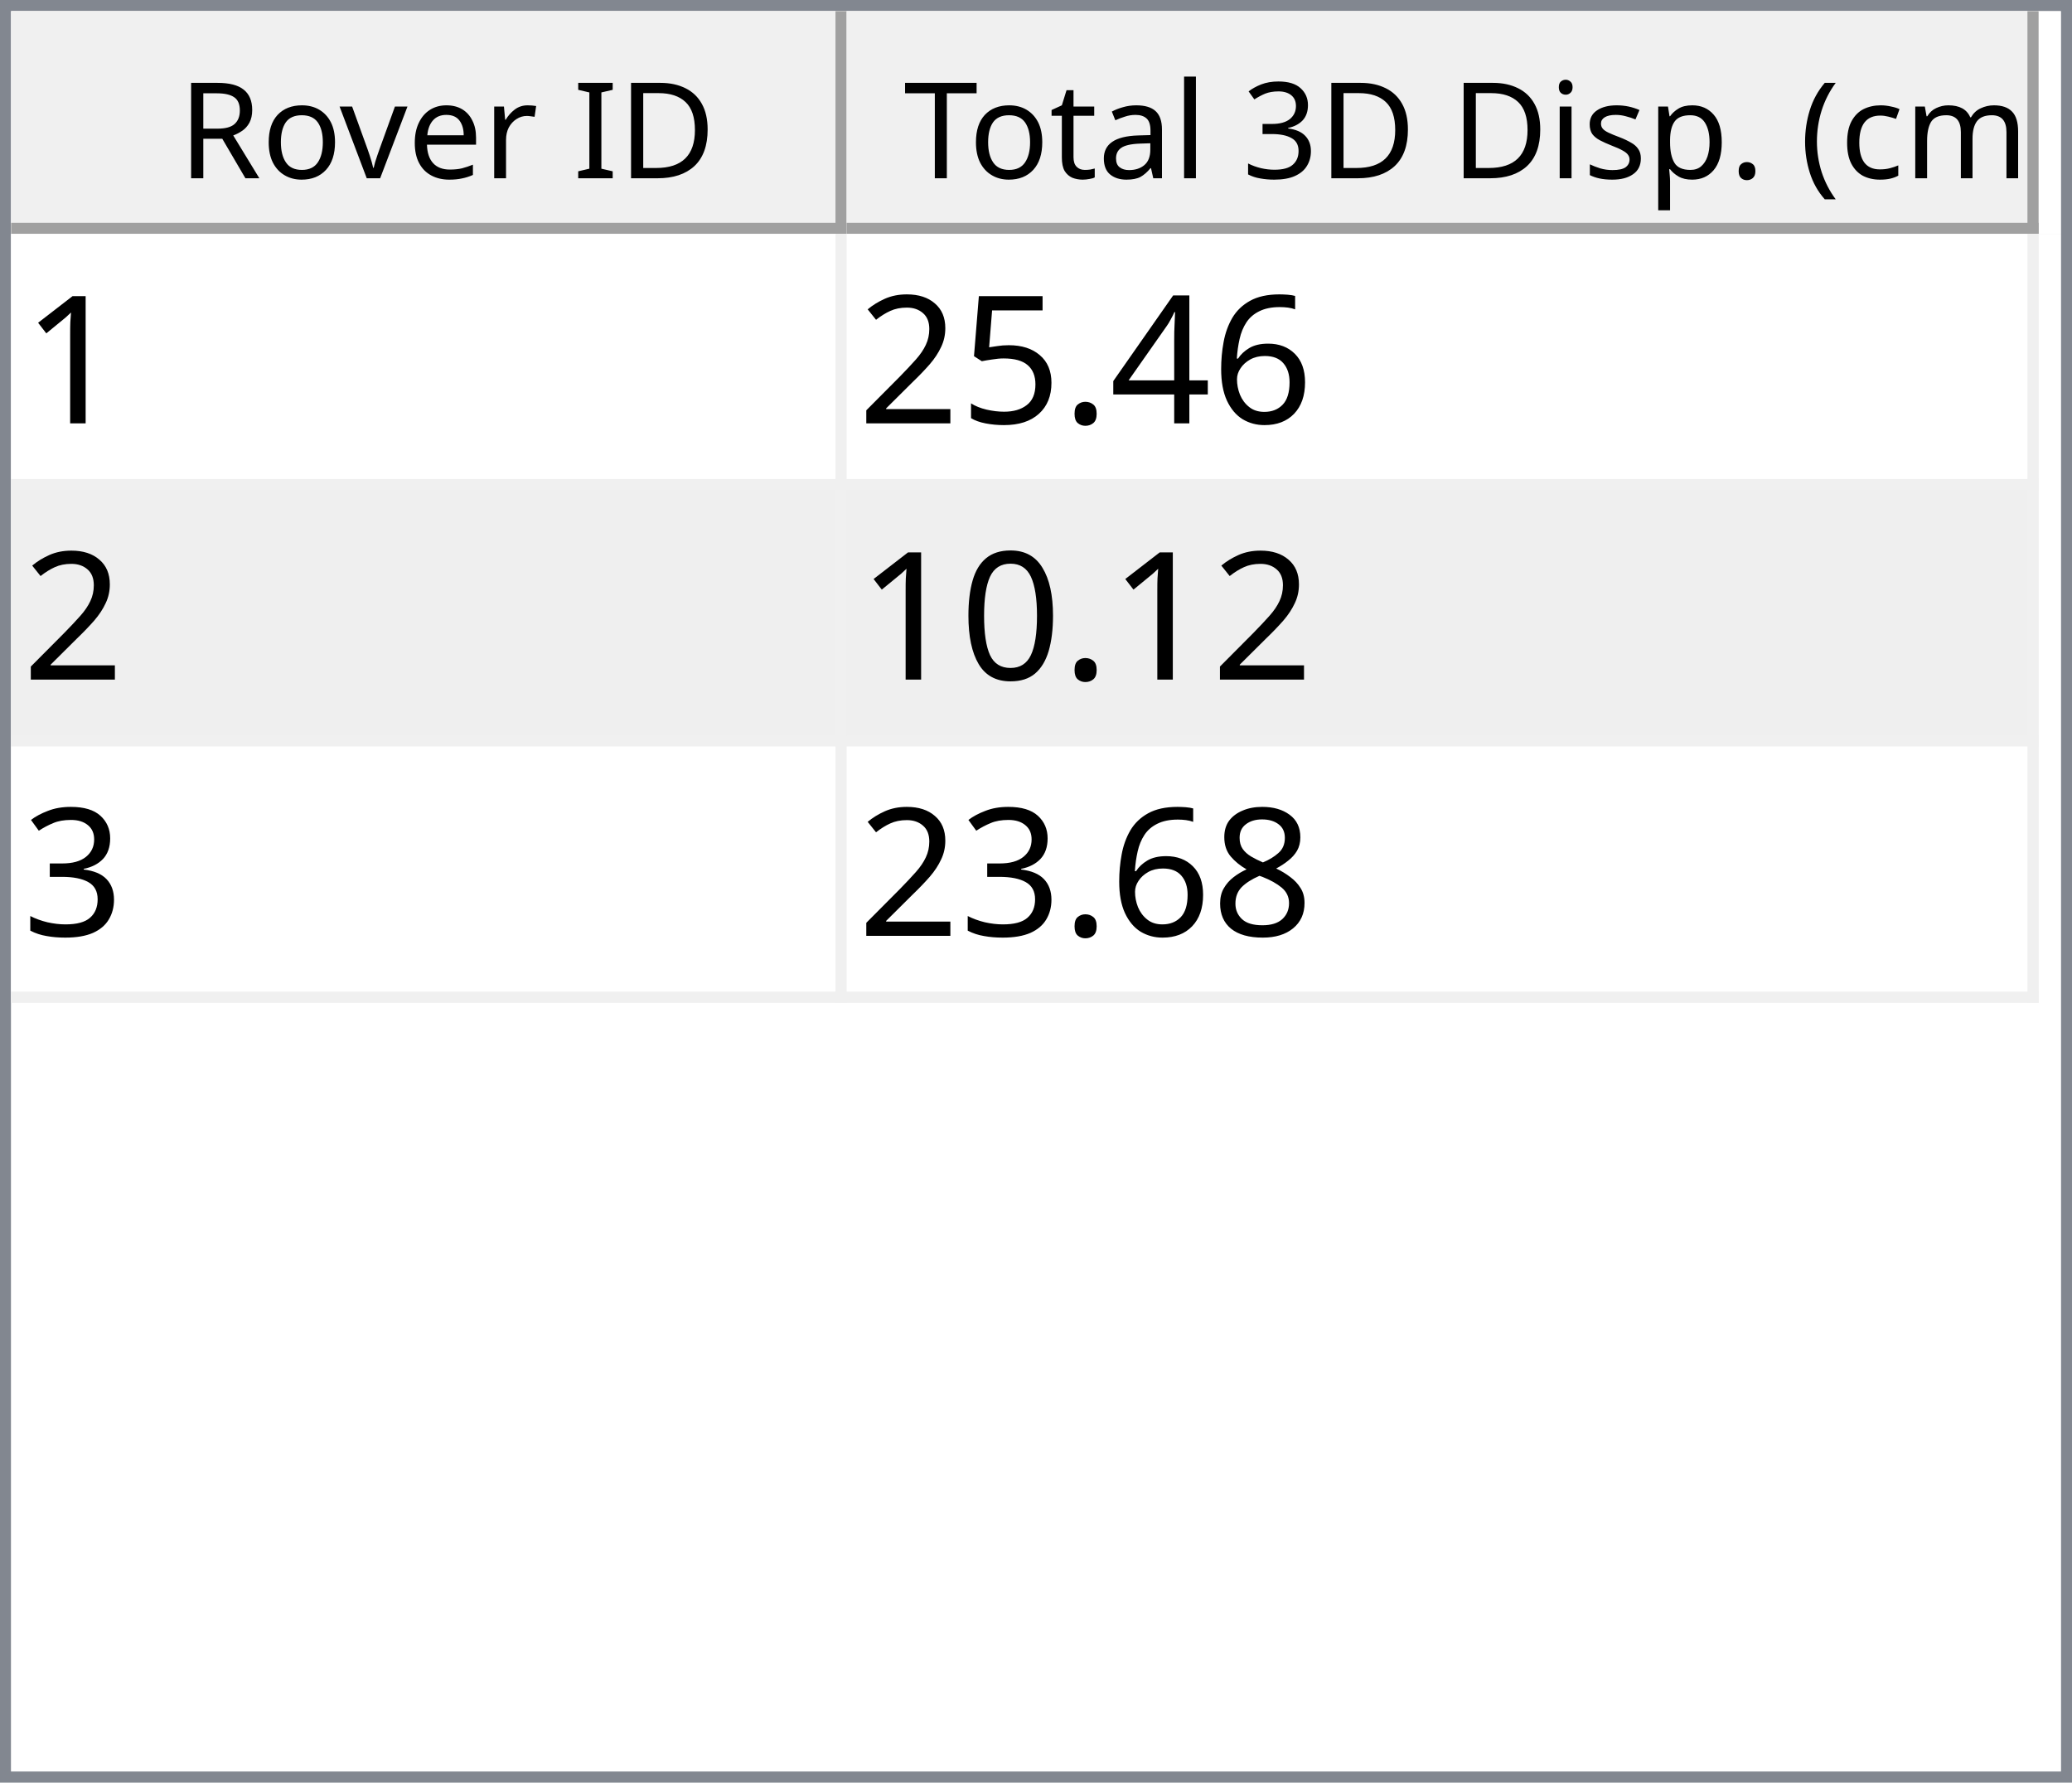
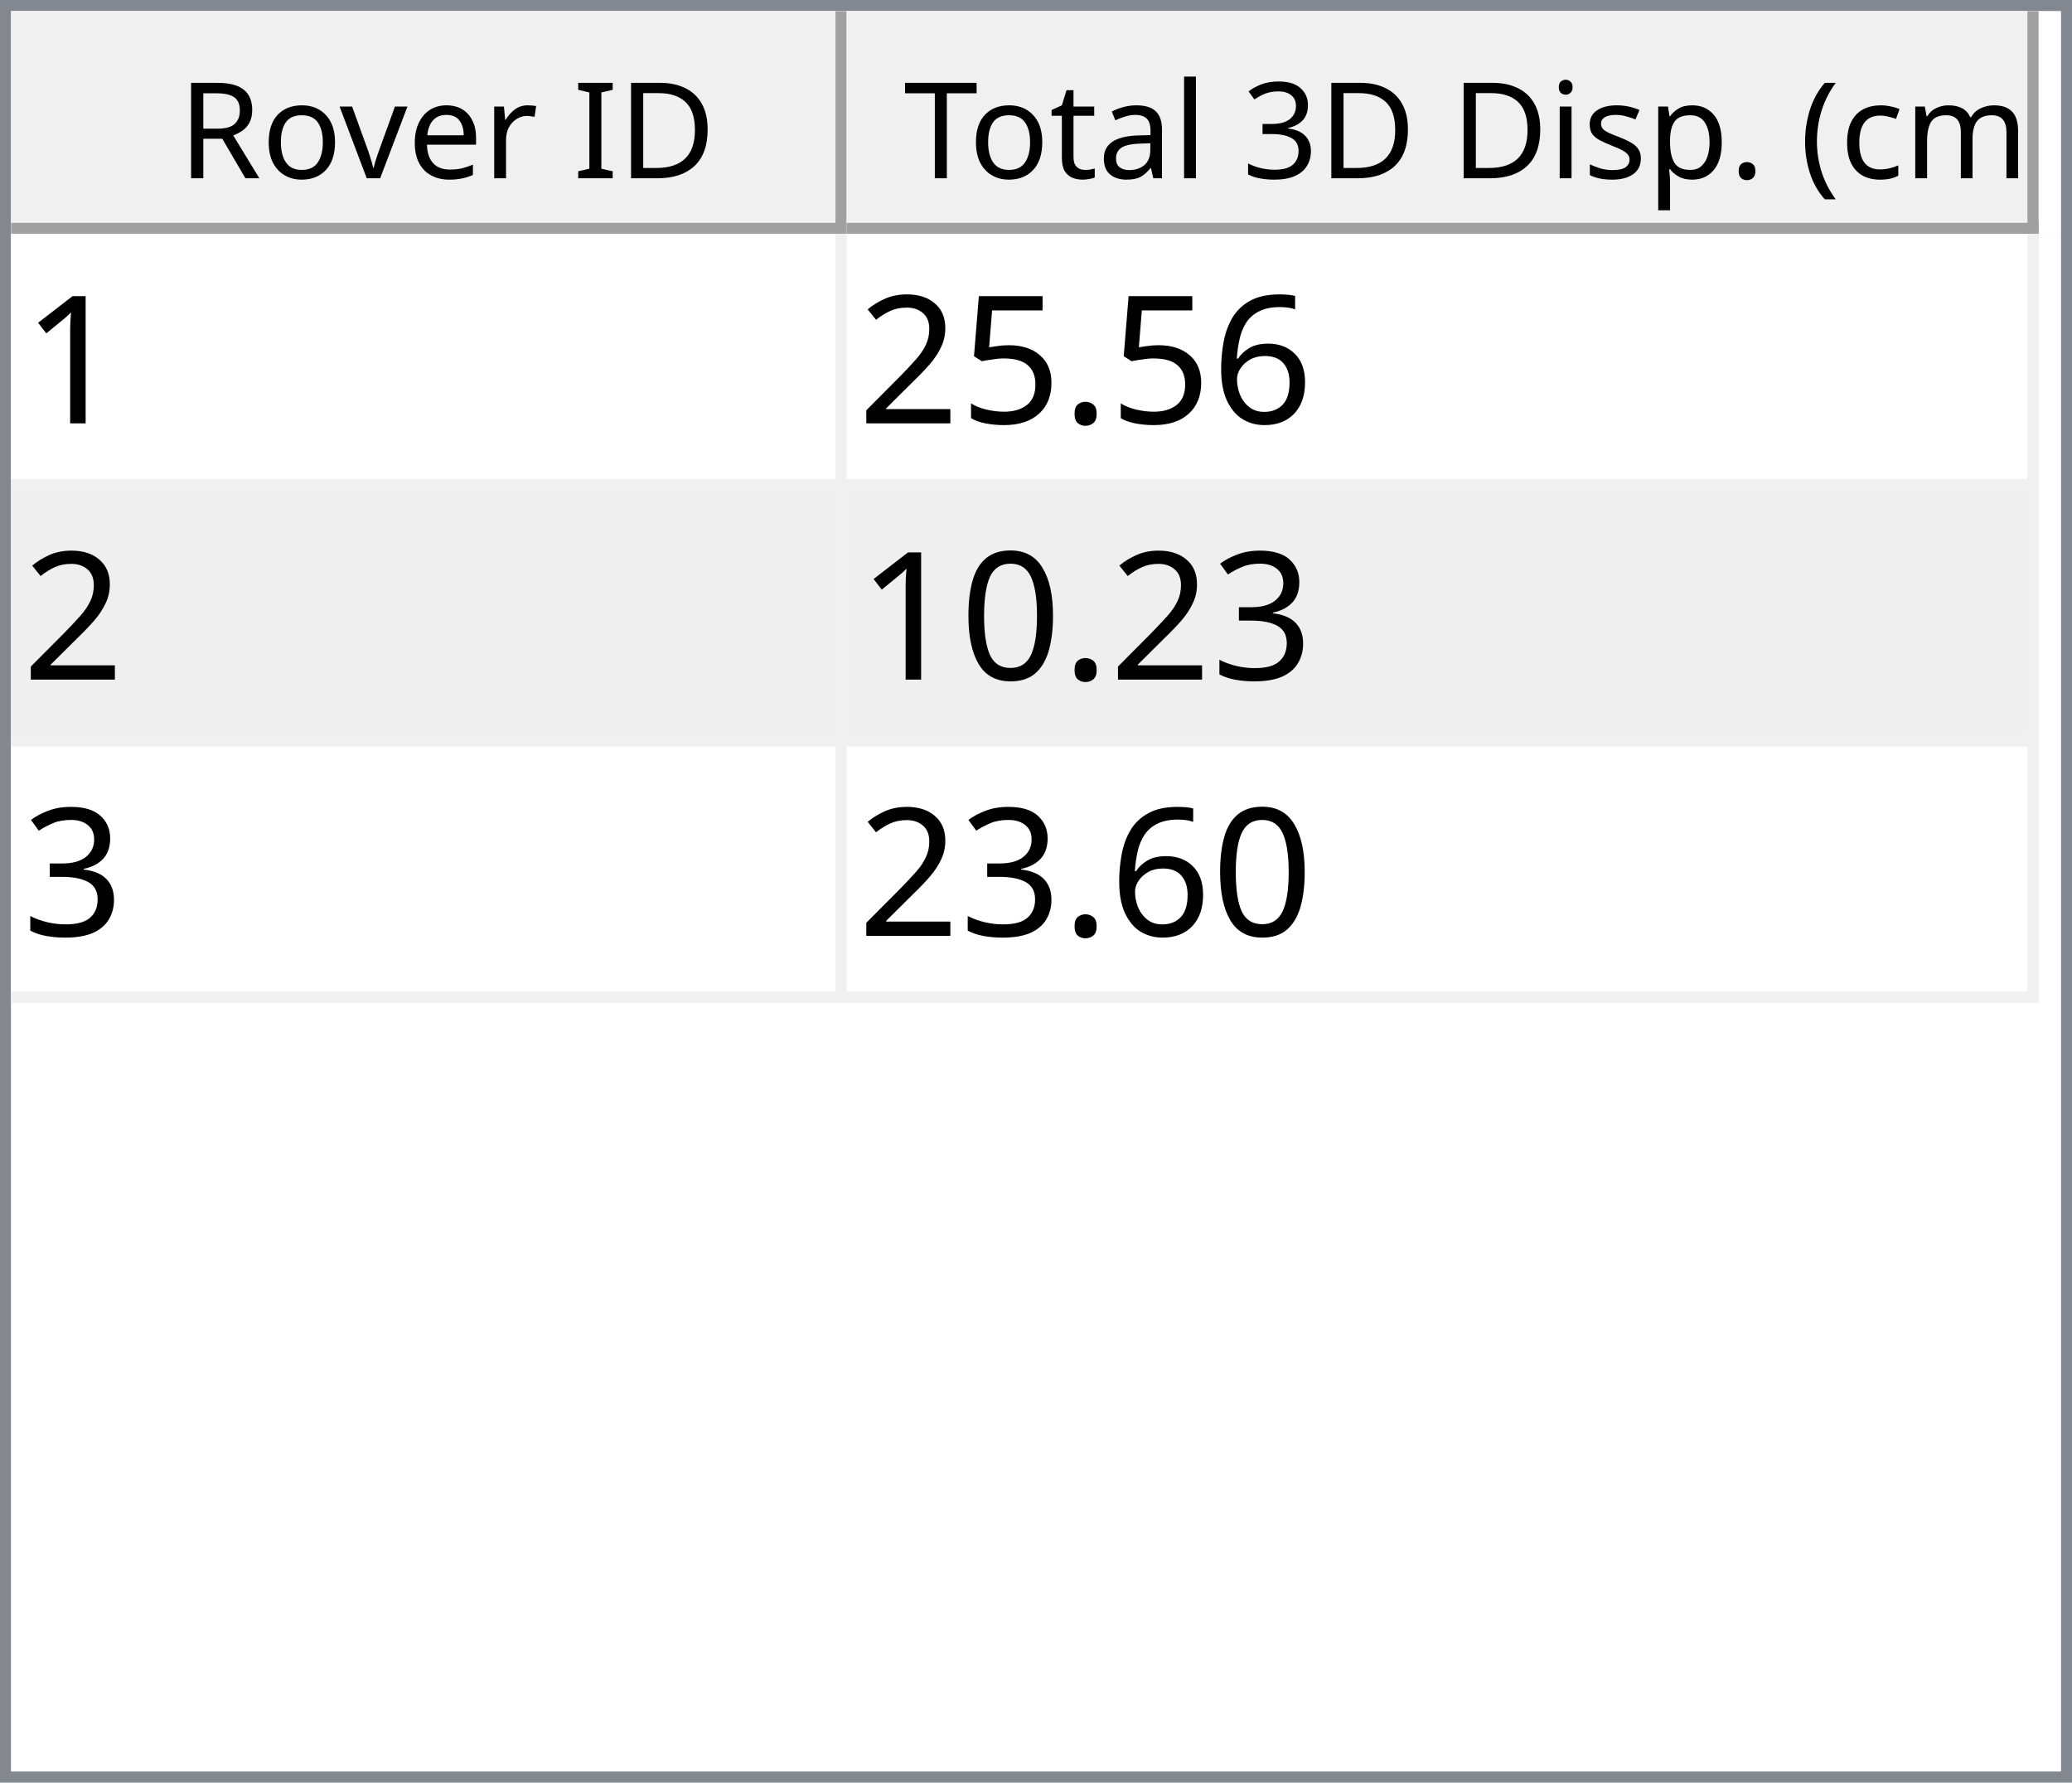
<svg xmlns="http://www.w3.org/2000/svg" style="fill-opacity:1; color-rendering:auto; color-interpolation:auto; text-rendering:auto; stroke:black; stroke-linecap:square; stroke-miterlimit:10; shape-rendering:auto; stroke-opacity:1; fill:black; stroke-dasharray:none; font-weight:normal; stroke-width:1; font-family:'Dialog'; font-style:normal; stroke-linejoin:miter; font-size:12px; stroke-dashoffset:0; image-rendering:auto;" width="186" height="160">
  <defs id="genericDefs" />
  <g>
    <defs id="defs1">
      <clipPath clipPathUnits="userSpaceOnUse" id="clipPath1">
        <path d="M0 0 L186 0 L186 160 L0 160 L0 0 Z" />
      </clipPath>
      <clipPath clipPathUnits="userSpaceOnUse" id="clipPath2">
        <path d="M0 0 L0 160 L186 160 L186 0 Z" />
      </clipPath>
      <clipPath clipPathUnits="userSpaceOnUse" id="clipPath3">
        <path d="M0 0 L0 20 L184 20 L184 0 Z" />
      </clipPath>
      <clipPath clipPathUnits="userSpaceOnUse" id="clipPath4">
        <path d="M0 0 L0 20 L75 20 L75 0 Z" />
      </clipPath>
      <clipPath clipPathUnits="userSpaceOnUse" id="clipPath5">
        <path d="M1 1 L1 19 L74 19 L74 1 Z" />
      </clipPath>
      <clipPath clipPathUnits="userSpaceOnUse" id="clipPath6">
        <path d="M0 0 L0 18 L73 18 L73 0 Z" />
      </clipPath>
      <clipPath clipPathUnits="userSpaceOnUse" id="clipPath7">
        <path d="M-0.5 -0.5 L-0.5 19.5 L74.5 19.5 L74.5 -0.5 Z" />
      </clipPath>
      <clipPath clipPathUnits="userSpaceOnUse" id="clipPath8">
        <path d="M0 0 L0 20 L107 20 L107 0 Z" />
      </clipPath>
      <clipPath clipPathUnits="userSpaceOnUse" id="clipPath9">
        <path d="M1 1 L1 19 L106 19 L106 1 Z" />
      </clipPath>
      <clipPath clipPathUnits="userSpaceOnUse" id="clipPath10">
        <path d="M0 0 L0 18 L105 18 L105 0 Z" />
      </clipPath>
      <clipPath clipPathUnits="userSpaceOnUse" id="clipPath11">
        <path d="M-0.5 -0.5 L-0.5 19.5 L106.5 19.5 L106.5 -0.5 Z" />
      </clipPath>
      <clipPath clipPathUnits="userSpaceOnUse" id="clipPath12">
        <path d="M0 0 L0 138 L184 138 L184 0 Z" />
      </clipPath>
      <clipPath clipPathUnits="userSpaceOnUse" id="clipPath13">
        <path d="M0 0 L0 69 L182 69 L182 0 Z" />
      </clipPath>
      <clipPath clipPathUnits="userSpaceOnUse" id="clipPath14">
        <path d="M-0.5 -0.5 L-0.5 68.5 L181.5 68.5 L181.5 -0.5 Z" />
      </clipPath>
      <clipPath clipPathUnits="userSpaceOnUse" id="clipPath15">
        <path d="M0 0 L0 22 L74 22 L74 0 Z" />
      </clipPath>
      <clipPath clipPathUnits="userSpaceOnUse" id="clipPath16">
        <path d="M0 0 L0 22 L106 22 L106 0 Z" />
      </clipPath>
      <font horiz-adv-x="64.551" id="font1">
        <font-face ascent="107.91" descent="25.098" units-per-em="100" style="font-style:normal; font-family:Segoe UI; font-weight:normal;" />
        <missing-glyph horiz-adv-x="64.551" d="M8.109 0 L8.109 68.266 L56.453 68.266 L56.453 0 L8.109 0 ZM15.328 7.234 L49.219 7.234 L49.219 61.031 L15.328 61.031 L15.328 7.234 Z" />
        <glyph unicode="D" horiz-adv-x="70.117" d="M9.188 0 L9.188 70.016 L28.516 70.016 Q65.531 70.016 65.531 35.891 Q65.531 19.672 55.25 9.836 Q44.969 0 27.734 0 L9.188 0 ZM17.391 62.594 L17.391 7.422 L27.828 7.422 Q41.609 7.422 49.273 14.797 Q56.938 22.172 56.938 35.688 Q56.938 62.594 28.328 62.594 L17.391 62.594 Z" />
        <glyph unicode="I" horiz-adv-x="26.611" d="M17.391 0 L9.188 0 L9.188 70.016 L17.391 70.016 L17.391 0 Z" />
        <glyph unicode=" " horiz-adv-x="27.393" d="" />
        <glyph unicode="r" horiz-adv-x="34.766" d="M34.188 41.891 Q32.078 43.5 28.125 43.5 Q23 43.5 19.555 38.672 Q16.109 33.844 16.109 25.484 L16.109 0 L8.109 0 L8.109 50 L16.109 50 L16.109 39.703 L16.312 39.703 Q18.016 44.969 21.531 47.922 Q25.047 50.875 29.391 50.875 Q32.516 50.875 34.188 50.203 L34.188 41.891 Z" />
        <glyph unicode="e" horiz-adv-x="52.295" d="M48.297 23 L12.984 23 Q13.188 14.656 17.484 10.109 Q21.781 5.562 29.297 5.562 Q37.75 5.562 44.828 11.141 L44.828 3.609 Q38.234 -1.172 27.391 -1.172 Q16.797 -1.172 10.742 5.641 Q4.688 12.453 4.688 24.812 Q4.688 36.469 11.305 43.82 Q17.922 51.172 27.734 51.172 Q37.547 51.172 42.922 44.828 Q48.297 38.484 48.297 27.203 L48.297 23 ZM40.094 29.781 Q40.047 36.719 36.75 40.578 Q33.453 44.438 27.594 44.438 Q21.922 44.438 17.969 40.383 Q14.016 36.328 13.094 29.781 L40.094 29.781 Z" />
        <glyph unicode="v" horiz-adv-x="47.9" d="M47.406 50 L27.484 0 L19.625 0 L0.688 50 L9.469 50 L22.172 13.672 Q23.578 9.672 23.922 6.688 L24.125 6.688 Q24.609 10.453 25.688 13.484 L38.969 50 L47.406 50 Z" />
        <glyph unicode="o" horiz-adv-x="58.594" d="M29 -1.172 Q17.922 -1.172 11.305 5.836 Q4.688 12.844 4.688 24.422 Q4.688 37.016 11.57 44.094 Q18.453 51.172 30.172 51.172 Q41.359 51.172 47.633 44.289 Q53.906 37.406 53.906 25.203 Q53.906 13.234 47.141 6.031 Q40.375 -1.172 29 -1.172 ZM29.594 44.438 Q21.875 44.438 17.383 39.188 Q12.891 33.938 12.891 24.703 Q12.891 15.828 17.43 10.695 Q21.969 5.562 29.594 5.562 Q37.359 5.562 41.531 10.594 Q45.703 15.625 45.703 24.906 Q45.703 34.281 41.531 39.359 Q37.359 44.438 29.594 44.438 Z" />
        <glyph unicode="R" horiz-adv-x="59.814" d="M59.375 0 L49.609 0 L37.891 19.625 Q36.281 22.359 34.766 24.289 Q33.25 26.219 31.664 27.438 Q30.078 28.656 28.25 29.219 Q26.422 29.781 24.125 29.781 L17.391 29.781 L17.391 0 L9.188 0 L9.188 70.016 L30.078 70.016 Q34.672 70.016 38.555 68.867 Q42.438 67.719 45.289 65.375 Q48.141 63.031 49.758 59.547 Q51.375 56.062 51.375 51.375 Q51.375 47.703 50.273 44.656 Q49.172 41.609 47.148 39.211 Q45.125 36.812 42.266 35.133 Q39.406 33.453 35.844 32.516 L35.844 32.328 Q37.594 31.547 38.891 30.547 Q40.188 29.547 41.359 28.18 Q42.531 26.812 43.68 25.078 Q44.828 23.344 46.234 21.047 L59.375 0 ZM17.391 62.594 L17.391 37.203 L28.516 37.203 Q31.594 37.203 34.203 38.133 Q36.812 39.062 38.719 40.797 Q40.625 42.531 41.703 45.047 Q42.781 47.562 42.781 50.688 Q42.781 56.297 39.141 59.445 Q35.5 62.594 28.609 62.594 L17.391 62.594 Z" />
        <glyph unicode=")" horiz-adv-x="30.176" d="M8.297 -15.922 L1.172 -15.922 Q16.406 2.344 16.406 26.812 Q16.406 51.469 1.078 70.016 L8.297 70.016 Q23.531 52.156 23.531 26.703 Q23.531 1.375 8.297 -15.922 Z" />
        <glyph unicode="m" horiz-adv-x="86.133" d="M79.109 0 L71.094 0 L71.094 28.719 Q71.094 37.016 68.531 40.727 Q65.969 44.438 59.906 44.438 Q54.781 44.438 51.195 39.75 Q47.609 35.062 47.609 28.516 L47.609 0 L39.594 0 L39.594 29.688 Q39.594 44.438 28.219 44.438 Q22.953 44.438 19.531 40.016 Q16.109 35.594 16.109 28.516 L16.109 0 L8.109 0 L8.109 50 L16.109 50 L16.109 42.094 L16.312 42.094 Q21.625 51.172 31.844 51.172 Q36.969 51.172 40.773 48.312 Q44.578 45.453 46 40.828 Q51.562 51.172 62.594 51.172 Q79.109 51.172 79.109 30.812 L79.109 0 Z" />
        <glyph unicode="c" horiz-adv-x="46.191" d="M42.188 2.297 Q36.422 -1.172 28.516 -1.172 Q17.828 -1.172 11.258 5.789 Q4.688 12.75 4.688 23.828 Q4.688 36.188 11.766 43.68 Q18.844 51.172 30.672 51.172 Q37.25 51.172 42.281 48.734 L42.281 40.531 Q36.719 44.438 30.375 44.438 Q22.703 44.438 17.797 38.945 Q12.891 33.453 12.891 24.516 Q12.891 15.719 17.508 10.641 Q22.125 5.562 29.891 5.562 Q36.422 5.562 42.188 9.906 L42.188 2.297 Z" />
        <glyph unicode="(" horiz-adv-x="30.176" d="M29.109 -15.922 L21.969 -15.922 Q6.844 1.375 6.844 26.703 Q6.844 52.156 21.969 70.016 L29.203 70.016 Q13.875 51.469 13.875 26.812 Q13.875 2.344 29.109 -15.922 Z" />
        <glyph unicode="." horiz-adv-x="21.68" d="M10.891 -1.078 Q8.641 -1.078 7.055 0.539 Q5.469 2.156 5.469 4.391 Q5.469 6.641 7.055 8.273 Q8.641 9.906 10.891 9.906 Q13.188 9.906 14.797 8.273 Q16.406 6.641 16.406 4.391 Q16.406 2.156 14.797 0.539 Q13.188 -1.078 10.891 -1.078 Z" />
        <glyph unicode="p" horiz-adv-x="58.789" d="M16.312 7.234 L16.109 7.234 L16.109 -23 L8.109 -23 L8.109 50 L16.109 50 L16.109 41.219 L16.312 41.219 Q22.219 51.172 33.594 51.172 Q43.266 51.172 48.688 44.461 Q54.109 37.75 54.109 26.469 Q54.109 13.922 48 6.375 Q41.891 -1.172 31.297 -1.172 Q21.578 -1.172 16.312 7.234 ZM16.109 27.391 L16.109 20.406 Q16.109 14.203 20.141 9.883 Q24.172 5.562 30.375 5.562 Q37.641 5.562 41.773 11.133 Q45.906 16.703 45.906 26.609 Q45.906 34.969 42.047 39.703 Q38.188 44.438 31.594 44.438 Q24.609 44.438 20.359 39.578 Q16.109 34.719 16.109 27.391 Z" />
        <glyph unicode="s" horiz-adv-x="42.432" d="M5.078 1.812 L5.078 10.406 Q11.625 5.562 19.484 5.562 Q30.031 5.562 30.031 12.594 Q30.031 14.594 29.125 15.992 Q28.219 17.391 26.68 18.461 Q25.141 19.531 23.07 20.383 Q21 21.234 18.609 22.172 Q15.281 23.484 12.766 24.828 Q10.25 26.172 8.57 27.859 Q6.891 29.547 6.031 31.695 Q5.172 33.844 5.172 36.719 Q5.172 40.234 6.789 42.945 Q8.406 45.656 11.086 47.484 Q13.766 49.312 17.211 50.242 Q20.656 51.172 24.312 51.172 Q30.812 51.172 35.938 48.922 L35.938 40.828 Q30.422 44.438 23.25 44.438 Q21 44.438 19.195 43.922 Q17.391 43.406 16.094 42.477 Q14.797 41.547 14.086 40.258 Q13.375 38.969 13.375 37.406 Q13.375 35.453 14.086 34.133 Q14.797 32.812 16.164 31.789 Q17.531 30.766 19.484 29.938 Q21.438 29.109 23.922 28.125 Q27.25 26.859 29.883 25.516 Q32.516 24.172 34.375 22.484 Q36.234 20.797 37.234 18.602 Q38.234 16.406 38.234 13.375 Q38.234 9.672 36.602 6.938 Q34.969 4.203 32.234 2.398 Q29.5 0.594 25.93 -0.289 Q22.359 -1.172 18.453 -1.172 Q10.75 -1.172 5.078 1.812 Z" />
        <glyph unicode="i" horiz-adv-x="24.219" d="M12.203 62.703 Q10.062 62.703 8.547 64.164 Q7.031 65.625 7.031 67.875 Q7.031 70.125 8.547 71.609 Q10.062 73.094 12.203 73.094 Q14.406 73.094 15.945 71.609 Q17.484 70.125 17.484 67.875 Q17.484 65.719 15.945 64.211 Q14.406 62.703 12.203 62.703 ZM16.109 0 L8.109 0 L8.109 50 L16.109 50 L16.109 0 Z" />
        <glyph unicode="3" horiz-adv-x="53.906" d="M46.531 19.828 Q46.531 15.094 44.75 11.211 Q42.969 7.328 39.719 4.57 Q36.469 1.812 31.93 0.297 Q27.391 -1.219 21.922 -1.219 Q11.922 -1.219 6 2.594 L6 11.188 Q13.094 5.609 22.219 5.609 Q25.875 5.609 28.828 6.539 Q31.781 7.469 33.906 9.227 Q36.031 10.984 37.18 13.477 Q38.328 15.969 38.328 19.094 Q38.328 32.812 18.797 32.812 L12.984 32.812 L12.984 39.594 L18.5 39.594 Q35.797 39.594 35.797 52.484 Q35.797 64.406 22.609 64.406 Q15.188 64.406 8.688 59.422 L8.688 67.188 Q15.375 71.188 24.609 71.188 Q29 71.188 32.57 69.969 Q36.141 68.75 38.68 66.555 Q41.219 64.359 42.609 61.281 Q44 58.203 44 54.5 Q44 40.672 30.031 36.719 L30.031 36.531 Q33.594 36.141 36.625 34.797 Q39.656 33.453 41.852 31.305 Q44.047 29.156 45.289 26.25 Q46.531 23.344 46.531 19.828 Z" />
        <glyph unicode="l" horiz-adv-x="24.219" d="M16.109 0 L8.109 0 L8.109 74.031 L16.109 74.031 L16.109 0 Z" />
        <glyph unicode="a" horiz-adv-x="50.879" d="M43.891 0 L35.891 0 L35.891 7.812 L35.688 7.812 Q30.469 -1.172 20.312 -1.172 Q12.844 -1.172 8.617 2.781 Q4.391 6.734 4.391 13.281 Q4.391 27.297 20.906 29.594 L35.891 31.688 Q35.891 44.438 25.594 44.438 Q16.547 44.438 9.281 38.281 L9.281 46.484 Q16.656 51.172 26.266 51.172 Q43.891 51.172 43.891 32.516 L43.891 0 ZM35.891 25.297 L23.828 23.641 Q18.266 22.859 15.43 20.875 Q12.594 18.891 12.594 13.875 Q12.594 10.203 15.211 7.883 Q17.828 5.562 22.172 5.562 Q28.125 5.562 32.008 9.742 Q35.891 13.922 35.891 20.312 L35.891 25.297 Z" />
        <glyph unicode="t" horiz-adv-x="33.887" d="M31.297 0.484 Q28.469 -1.078 23.828 -1.078 Q10.688 -1.078 10.688 13.578 L10.688 43.172 L2.094 43.172 L2.094 50 L10.688 50 L10.688 62.203 L18.703 64.797 L18.703 50 L31.297 50 L31.297 43.172 L18.703 43.172 L18.703 14.984 Q18.703 9.969 20.414 7.82 Q22.125 5.672 26.078 5.672 Q29.109 5.672 31.297 7.328 L31.297 0.484 Z" />
        <glyph unicode="T" horiz-adv-x="52.393" d="M50.594 62.594 L30.375 62.594 L30.375 0 L22.172 0 L22.172 62.594 L2 62.594 L2 70.016 L50.594 70.016 L50.594 62.594 Z" />
      </font>
      <font horiz-adv-x="75.0" id="font2">
        <font-face ascent="100.537" descent="21.973" units-per-em="100" style="font-style:normal; font-family:sans-serif; font-weight:normal;" />
        <missing-glyph horiz-adv-x="75.0" d="M12.5 0 L12.5 62.5 L62.5 62.5 L62.5 0 L12.5 0 ZM14.062 1.562 L60.938 1.562 L60.938 60.938 L14.062 60.938 L14.062 1.562 Z" />
        <glyph unicode="1" horiz-adv-x="55.615" d="M37.25 0 L28.469 0 L28.469 56 Q25.297 52.984 20.141 49.953 Q14.984 46.922 10.891 45.406 L10.891 53.906 Q18.266 57.375 23.781 62.305 Q29.297 67.234 31.594 71.875 L37.25 71.875 L37.25 0 Z" />
        <glyph unicode="6" horiz-adv-x="55.615" d="M49.75 54.047 L41.016 53.375 Q39.844 58.547 37.703 60.891 Q34.125 64.656 28.906 64.656 Q24.703 64.656 21.531 62.312 Q17.391 59.281 14.992 53.469 Q12.594 47.656 12.5 36.922 Q15.672 41.75 20.266 44.094 Q24.859 46.438 29.891 46.438 Q38.672 46.438 44.852 39.969 Q51.031 33.5 51.031 23.25 Q51.031 16.5 48.125 10.719 Q45.219 4.938 40.141 1.859 Q35.062 -1.219 28.609 -1.219 Q17.625 -1.219 10.695 6.859 Q3.766 14.938 3.766 33.5 Q3.766 54.25 11.422 63.672 Q18.109 71.875 29.438 71.875 Q37.891 71.875 43.289 67.141 Q48.688 62.406 49.75 54.047 ZM13.875 23.188 Q13.875 18.656 15.797 14.508 Q17.719 10.359 21.188 8.18 Q24.656 6 28.469 6 Q34.031 6 38.039 10.492 Q42.047 14.984 42.047 22.703 Q42.047 30.125 38.086 34.398 Q34.125 38.672 28.125 38.672 Q22.172 38.672 18.023 34.398 Q13.875 30.125 13.875 23.188 Z" />
-         <glyph unicode="4" horiz-adv-x="55.615" d="M32.328 0 L32.328 17.141 L1.266 17.141 L1.266 25.203 L33.938 71.578 L41.109 71.578 L41.109 25.203 L50.781 25.203 L50.781 17.141 L41.109 17.141 L41.109 0 L32.328 0 ZM32.328 25.203 L32.328 57.469 L9.906 25.203 L32.328 25.203 Z" />
        <glyph unicode="." horiz-adv-x="27.783" d="M9.078 0 L9.078 10.016 L19.094 10.016 L19.094 0 L9.078 0 Z" />
        <glyph unicode="5" horiz-adv-x="55.615" d="M4.156 18.75 L13.375 19.531 Q14.406 12.797 18.141 9.398 Q21.875 6 27.156 6 Q33.5 6 37.891 10.789 Q42.281 15.578 42.281 23.484 Q42.281 31 38.062 35.352 Q33.844 39.703 27 39.703 Q22.75 39.703 19.336 37.773 Q15.922 35.844 13.969 32.766 L5.719 33.844 L12.641 70.609 L48.25 70.609 L48.25 62.203 L19.672 62.203 L15.828 42.969 Q22.266 47.469 29.344 47.469 Q38.719 47.469 45.164 40.969 Q51.609 34.469 51.609 24.266 Q51.609 14.547 45.953 7.469 Q39.062 -1.219 27.156 -1.219 Q17.391 -1.219 11.211 4.25 Q5.031 9.719 4.156 18.75 Z" />
        <glyph unicode="2" horiz-adv-x="55.615" d="M50.344 8.453 L50.344 0 L3.031 0 Q2.938 3.172 4.047 6.109 Q5.859 10.938 9.836 15.625 Q13.812 20.312 21.344 26.469 Q33.016 36.031 37.117 41.625 Q41.219 47.219 41.219 52.203 Q41.219 57.422 37.477 61.008 Q33.734 64.594 27.734 64.594 Q21.391 64.594 17.578 60.789 Q13.766 56.984 13.719 50.25 L4.688 51.172 Q5.609 61.281 11.664 66.578 Q17.719 71.875 27.938 71.875 Q38.234 71.875 44.242 66.164 Q50.25 60.453 50.25 52 Q50.25 47.703 48.492 43.555 Q46.734 39.406 42.656 34.812 Q38.578 30.219 29.109 22.219 Q21.188 15.578 18.945 13.211 Q16.703 10.844 15.234 8.453 L50.344 8.453 Z" />
+         <glyph unicode="3" horiz-adv-x="55.615" d="M4.203 18.891 L12.984 20.062 Q14.5 12.594 18.141 9.297 Q21.781 6 27 6 Q33.203 6 37.477 10.297 Q41.75 14.594 41.75 20.953 Q41.75 27 37.797 30.93 Q33.844 34.859 27.734 34.859 Q25.25 34.859 21.531 33.891 L22.516 41.609 Q23.391 41.5 23.922 41.5 Q29.547 41.5 34.039 44.43 Q38.531 47.359 38.531 53.469 Q38.531 58.297 35.258 61.477 Q31.984 64.656 26.812 64.656 Q21.688 64.656 18.266 61.43 Q14.844 58.203 13.875 51.766 L5.078 53.328 Q6.688 62.156 12.398 67.016 Q18.109 71.875 26.609 71.875 Q32.469 71.875 37.398 69.359 Q42.328 66.844 44.945 62.5 Q47.562 58.156 47.562 53.266 Q47.562 48.641 45.07 44.828 Q42.578 41.016 37.703 38.766 Q44.047 37.312 47.562 32.695 Q51.078 28.078 51.078 21.141 Q51.078 11.766 44.242 5.25 Q37.406 -1.266 26.953 -1.266 Q17.531 -1.266 11.305 4.352 Q5.078 9.969 4.203 18.891 Z" />
        <glyph unicode="0" horiz-adv-x="55.615" d="M4.156 35.297 Q4.156 48 6.766 55.742 Q9.375 63.484 14.523 67.68 Q19.672 71.875 27.484 71.875 Q33.25 71.875 37.594 69.555 Q41.938 67.234 44.773 62.867 Q47.609 58.5 49.219 52.227 Q50.828 45.953 50.828 35.297 Q50.828 22.703 48.242 14.969 Q45.656 7.234 40.508 3.008 Q35.359 -1.219 27.484 -1.219 Q17.141 -1.219 11.234 6.203 Q4.156 15.141 4.156 35.297 ZM13.188 35.297 Q13.188 17.672 17.312 11.836 Q21.438 6 27.484 6 Q33.547 6 37.672 11.859 Q41.797 17.719 41.797 35.297 Q41.797 52.984 37.672 58.789 Q33.547 64.594 27.391 64.594 Q21.344 64.594 17.719 59.469 Q13.188 52.938 13.188 35.297 Z" />
-         <glyph unicode="3" horiz-adv-x="55.615" d="M4.203 18.891 L12.984 20.062 Q14.5 12.594 18.141 9.297 Q21.781 6 27 6 Q33.203 6 37.477 10.297 Q41.75 14.594 41.75 20.953 Q41.75 27 37.797 30.93 Q33.844 34.859 27.734 34.859 Q25.25 34.859 21.531 33.891 L22.516 41.609 Q23.391 41.5 23.922 41.5 Q29.547 41.5 34.039 44.43 Q38.531 47.359 38.531 53.469 Q38.531 58.297 35.258 61.477 Q31.984 64.656 26.812 64.656 Q21.688 64.656 18.266 61.43 Q14.844 58.203 13.875 51.766 L5.078 53.328 Q6.688 62.156 12.398 67.016 Q18.109 71.875 26.609 71.875 Q32.469 71.875 37.398 69.359 Q42.328 66.844 44.945 62.5 Q47.562 58.156 47.562 53.266 Q47.562 48.641 45.07 44.828 Q42.578 41.016 37.703 38.766 Q44.047 37.312 47.562 32.695 Q51.078 28.078 51.078 21.141 Q51.078 11.766 44.242 5.25 Q37.406 -1.266 26.953 -1.266 Q17.531 -1.266 11.305 4.352 Q5.078 9.969 4.203 18.891 Z" />
-         <glyph unicode="8" horiz-adv-x="55.615" d="M17.672 38.812 Q12.203 40.828 9.57 44.539 Q6.938 48.25 6.938 53.422 Q6.938 61.234 12.555 66.555 Q18.172 71.875 27.484 71.875 Q36.859 71.875 42.578 66.43 Q48.297 60.984 48.297 53.172 Q48.297 48.188 45.68 44.508 Q43.062 40.828 37.75 38.812 Q44.344 36.672 47.781 31.883 Q51.219 27.094 51.219 20.453 Q51.219 11.281 44.727 5.031 Q38.234 -1.219 27.641 -1.219 Q17.047 -1.219 10.547 5.055 Q4.047 11.328 4.047 20.703 Q4.047 27.688 7.594 32.398 Q11.141 37.109 17.672 38.812 ZM15.922 53.719 Q15.922 48.641 19.195 45.414 Q22.469 42.188 27.688 42.188 Q32.766 42.188 36.016 45.383 Q39.266 48.578 39.266 53.219 Q39.266 58.062 35.914 61.359 Q32.562 64.656 27.594 64.656 Q22.562 64.656 19.242 61.43 Q15.922 58.203 15.922 53.719 ZM13.094 20.656 Q13.094 16.891 14.875 13.375 Q16.656 9.859 20.172 7.93 Q23.688 6 27.734 6 Q34.031 6 38.133 10.055 Q42.234 14.109 42.234 20.359 Q42.234 26.703 38.016 30.859 Q33.797 35.016 27.438 35.016 Q21.234 35.016 17.164 30.914 Q13.094 26.812 13.094 20.656 Z" />
      </font>
    </defs>
    <g style="fill:white; stroke:white;">
      <rect x="0" y="0" width="186" style="clip-path:url(#clipPath1); stroke:none;" height="160" />
    </g>
    <g style="fill:white; text-rendering:optimizeSpeed; color-rendering:optimizeSpeed; image-rendering:optimizeSpeed; shape-rendering:crispEdges; stroke:white; color-interpolation:sRGB;">
      <rect x="0" width="186" height="160" y="0" style="stroke:none;" />
      <path style="stroke:none;" d="M0 160 L186 160 L186 0 L0 0 Z" />
    </g>
    <g style="fill:rgb(240,240,240); font-family:'Segoe UI'; stroke:rgb(240,240,240);">
      <rect x="0" y="0" width="186" style="clip-path:url(#clipPath2); stroke:none;" height="160" />
    </g>
    <g style="fill:rgb(130,135,144); font-family:'Segoe UI'; stroke:rgb(130,135,144);">
      <path d="M0 0 L186 0 L186 160 L0 160 L0 0 ZM1 1 L185 1 L185 159 L1 159 L1 1 Z" style="fill-rule:evenodd; clip-path:url(#clipPath2); stroke:none;" />
    </g>
    <g style="fill:white; font-family:'Segoe UI'; stroke:white;" transform="translate(1,1)">
      <rect x="0" y="0" width="184" style="clip-path:url(#clipPath3); stroke:none;" height="20" />
    </g>
    <g style="fill:rgb(240,240,240); font-family:'Segoe UI'; stroke:rgb(240,240,240);" transform="translate(1,1)">
      <rect x="0" y="0" width="75" style="clip-path:url(#clipPath4); stroke:none;" height="20" />
    </g>
    <g style="font-family:'Segoe UI';" transform="translate(2,2)">
      <text x="14" xml:space="preserve" y="14" style="clip-path:url(#clipPath6); stroke:none;">Rover ID</text>
    </g>
    <g style="fill:rgb(160,160,160); font-family:'Segoe UI'; stroke:rgb(160,160,160); stroke-linejoin:bevel;" transform="translate(1.5,1.5)">
      <line x1="74" x2="74" y1="0" style="fill:none; clip-path:url(#clipPath7);" y2="19" />
    </g>
    <g style="fill:rgb(160,160,160); font-family:'Segoe UI'; stroke:rgb(160,160,160); stroke-linejoin:bevel;" transform="matrix(1,0,0,1,1,1) translate(0.5,0.5)">
      <line x1="0" x2="74" y1="19" style="fill:none; clip-path:url(#clipPath7);" y2="19" />
    </g>
    <g style="fill:rgb(240,240,240); font-family:'Segoe UI'; stroke:rgb(240,240,240);" transform="translate(76,1)">
      <rect x="0" y="0" width="107" style="clip-path:url(#clipPath8); stroke:none;" height="20" />
    </g>
    <g style="font-family:'Segoe UI';" transform="translate(77,2)">
      <text x="1" xml:space="preserve" y="14" style="clip-path:url(#clipPath10); stroke:none;"> Total 3D Disp. (cm)</text>
    </g>
    <g style="fill:rgb(160,160,160); font-family:'Segoe UI'; stroke:rgb(160,160,160); stroke-linejoin:bevel;" transform="translate(76.5,1.5)">
      <line x1="106" x2="106" y1="0" style="fill:none; clip-path:url(#clipPath11);" y2="19" />
    </g>
    <g style="fill:rgb(160,160,160); font-family:'Segoe UI'; stroke:rgb(160,160,160); stroke-linejoin:bevel;" transform="matrix(1,0,0,1,76,1) translate(0.5,0.5)">
      <line x1="0" x2="106" y1="19" style="fill:none; clip-path:url(#clipPath11);" y2="19" />
    </g>
    <g style="fill:white; font-family:'Segoe UI'; stroke:white;" transform="translate(1,21)">
      <rect x="0" y="0" width="184" style="clip-path:url(#clipPath12); stroke:none;" height="138" />
    </g>
    <g style="fill:rgb(240,240,240); font-size:16px; font-family:sans-serif; stroke:rgb(240,240,240);" transform="translate(1,21)">
      <rect x="0" y="0" width="182" style="clip-path:url(#clipPath13); stroke:none;" height="69" />
      <line transform="translate(0.5,0.5)" x1="0" x2="181" y1="22" style="clip-path:url(#clipPath14); fill:none; stroke-linejoin:bevel;" y2="22" />
    </g>
    <g transform="matrix(1,0,0,1,1,21) translate(0.5,0.5)" style="fill:rgb(240,240,240); font-size:16px; font-family:sans-serif; stroke:rgb(240,240,240); stroke-linejoin:bevel;">
      <line x1="0" x2="181" y1="45" style="fill:none; clip-path:url(#clipPath14);" y2="45" />
    </g>
    <g transform="matrix(1,0,0,1,1,21) translate(0.5,0.5)" style="fill:rgb(240,240,240); font-size:16px; font-family:sans-serif; stroke:rgb(240,240,240); stroke-linejoin:bevel;">
      <line x1="0" x2="181" y1="68" style="fill:none; clip-path:url(#clipPath14);" y2="68" />
    </g>
    <g transform="matrix(1,0,0,1,1,21) translate(0.5,0.5)" style="fill:rgb(240,240,240); font-size:16px; font-family:sans-serif; stroke:rgb(240,240,240); stroke-linejoin:bevel;">
      <line x1="74" x2="74" y1="0" style="fill:none; clip-path:url(#clipPath14);" y2="68" />
    </g>
    <g transform="matrix(1,0,0,1,1,21) translate(0.5,0.5)" style="fill:rgb(240,240,240); font-size:16px; font-family:sans-serif; stroke:rgb(240,240,240); stroke-linejoin:bevel;">
      <line x1="181" x2="181" y1="0" style="fill:none; clip-path:url(#clipPath14);" y2="68" />
    </g>
    <g style="fill:white; font-size:16px; font-family:sans-serif; stroke:white;" transform="matrix(1,0,0,1,1,21)">
      <rect x="0" y="0" width="74" style="clip-path:url(#clipPath15); stroke:none;" height="22" />
      <text x="1" y="17" style="fill:black; clip-path:url(#clipPath15); stroke:none;" xml:space="preserve">1</text>
    </g>
    <g style="fill:white; font-size:16px; font-family:sans-serif; stroke:white;" transform="matrix(1,0,0,1,1,21) translate(75,0)">
      <rect x="0" y="0" width="106" style="clip-path:url(#clipPath16); stroke:none;" height="22" />
-       <text x="1" y="17" style="fill:black; clip-path:url(#clipPath16); stroke:none;" xml:space="preserve">25.46</text>
+       <text x="1" y="17" style="fill:black; clip-path:url(#clipPath16); stroke:none;" xml:space="preserve">25.56</text>
    </g>
    <g style="fill:rgb(239,239,239); font-size:16px; font-family:sans-serif; stroke:rgb(239,239,239);" transform="matrix(1,0,0,1,1,21) translate(0,23)">
      <rect x="0" y="0" width="74" style="clip-path:url(#clipPath15); stroke:none;" height="22" />
      <text x="1" y="17" style="fill:black; clip-path:url(#clipPath15); stroke:none;" xml:space="preserve">2</text>
    </g>
    <g style="fill:rgb(239,239,239); font-size:16px; font-family:sans-serif; stroke:rgb(239,239,239);" transform="matrix(1,0,0,1,1,21) translate(75,23)">
      <rect x="0" y="0" width="106" style="clip-path:url(#clipPath16); stroke:none;" height="22" />
-       <text x="1" y="17" style="fill:black; clip-path:url(#clipPath16); stroke:none;" xml:space="preserve">10.12</text>
+       <text x="1" y="17" style="fill:black; clip-path:url(#clipPath16); stroke:none;" xml:space="preserve">10.23</text>
    </g>
    <g style="fill:white; font-size:16px; font-family:sans-serif; stroke:white;" transform="matrix(1,0,0,1,1,21) translate(0,46)">
      <rect x="0" y="0" width="74" style="clip-path:url(#clipPath15); stroke:none;" height="22" />
      <text x="1" y="17" style="fill:black; clip-path:url(#clipPath15); stroke:none;" xml:space="preserve">3</text>
    </g>
    <g style="fill:white; font-size:16px; font-family:sans-serif; stroke:white;" transform="matrix(1,0,0,1,1,21) translate(75,46)">
      <rect x="0" y="0" width="106" style="clip-path:url(#clipPath16); stroke:none;" height="22" />
-       <text x="1" y="17" style="fill:black; clip-path:url(#clipPath16); stroke:none;" xml:space="preserve">23.68</text>
+       <text x="1" y="17" style="fill:black; clip-path:url(#clipPath16); stroke:none;" xml:space="preserve">23.60</text>
    </g>
  </g>
</svg>
